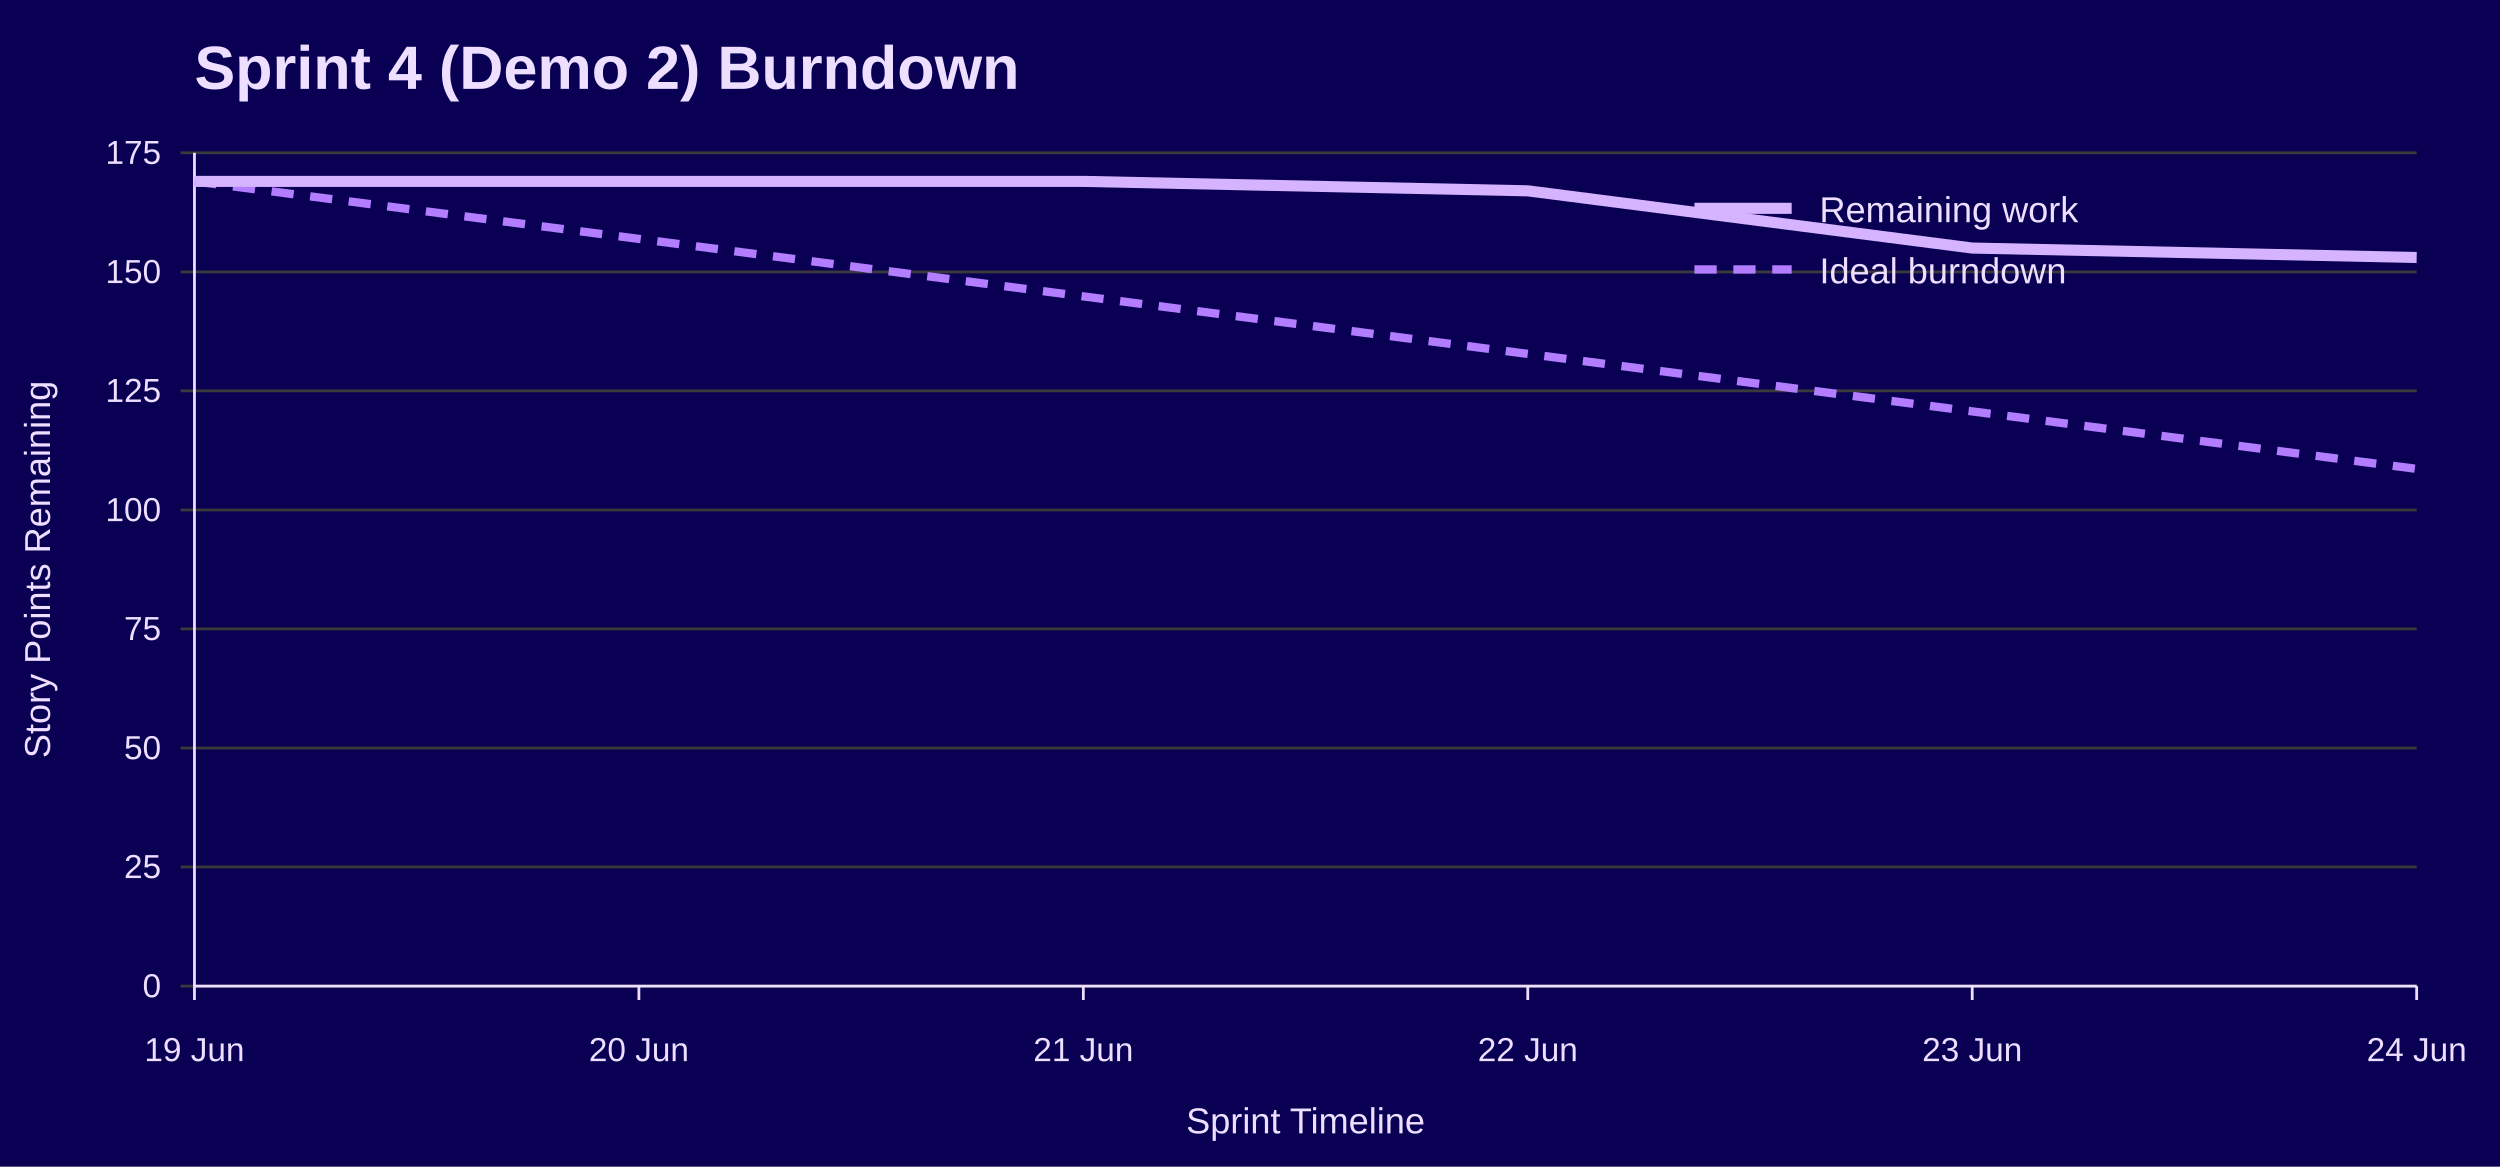
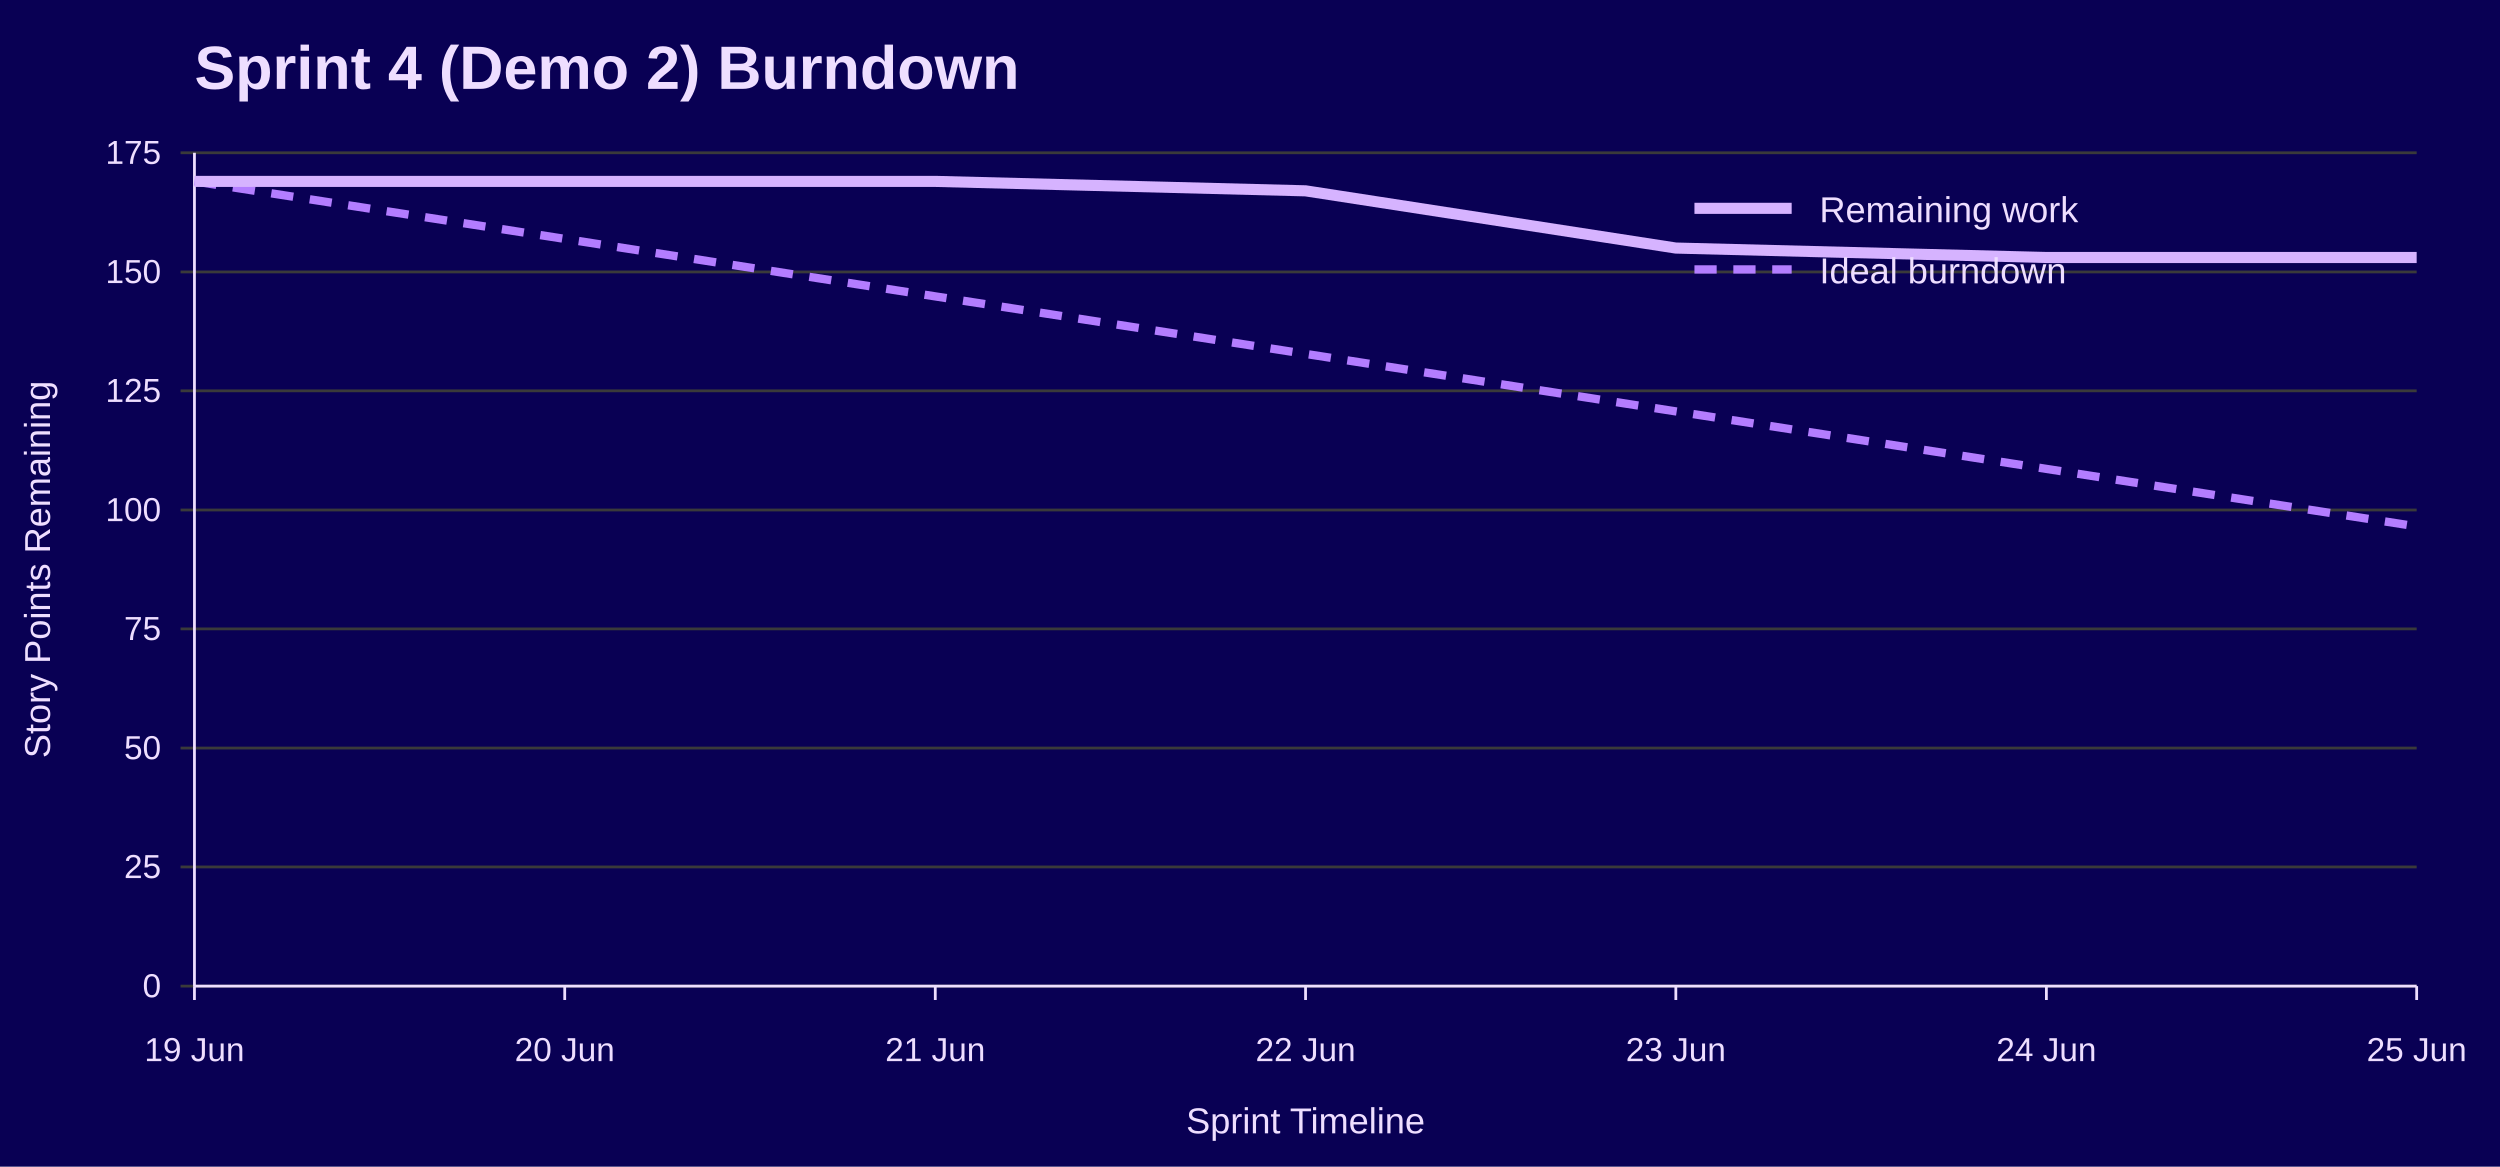
<svg xmlns="http://www.w3.org/2000/svg" width="900" height="420" viewBox="0 0 900 420" role="img" aria-labelledby="title desc">
  <rect width="100%" height="100%" fill="#090054" />
  <text x="70" y="32" font-family="Jost, Arial, Helvetica, sans-serif" font-size="22" font-weight="700" fill="#EEDEFF">Sprint 4 (Demo 2) Burndown</text>
  <line x1="65" y1="355.0" x2="870" y2="355.0" stroke="#3A3A3A" />
  <text x="58" y="359.0" font-family="Overpass, Arial, Helvetica, sans-serif" font-size="12" text-anchor="end" fill="#EEDEFF">0</text>
  <line x1="65" y1="312.1" x2="870" y2="312.1" stroke="#3A3A3A" />
  <text x="58" y="316.1" font-family="Overpass, Arial, Helvetica, sans-serif" font-size="12" text-anchor="end" fill="#EEDEFF">25</text>
  <line x1="65" y1="269.3" x2="870" y2="269.3" stroke="#3A3A3A" />
  <text x="58" y="273.3" font-family="Overpass, Arial, Helvetica, sans-serif" font-size="12" text-anchor="end" fill="#EEDEFF">50</text>
  <line x1="65" y1="226.4" x2="870" y2="226.4" stroke="#3A3A3A" />
  <text x="58" y="230.4" font-family="Overpass, Arial, Helvetica, sans-serif" font-size="12" text-anchor="end" fill="#EEDEFF">75</text>
  <line x1="65" y1="183.6" x2="870" y2="183.6" stroke="#3A3A3A" />
  <text x="58" y="187.6" font-family="Overpass, Arial, Helvetica, sans-serif" font-size="12" text-anchor="end" fill="#EEDEFF">100</text>
  <line x1="65" y1="140.7" x2="870" y2="140.7" stroke="#3A3A3A" />
  <text x="58" y="144.7" font-family="Overpass, Arial, Helvetica, sans-serif" font-size="12" text-anchor="end" fill="#EEDEFF">125</text>
  <line x1="65" y1="97.9" x2="870" y2="97.9" stroke="#3A3A3A" />
  <text x="58" y="101.9" font-family="Overpass, Arial, Helvetica, sans-serif" font-size="12" text-anchor="end" fill="#EEDEFF">150</text>
  <line x1="65" y1="55.0" x2="870" y2="55.0" stroke="#3A3A3A" />
  <text x="58" y="59.0" font-family="Overpass, Arial, Helvetica, sans-serif" font-size="12" text-anchor="end" fill="#EEDEFF">175</text>
  <line x1="70.0" y1="355" x2="70.0" y2="360" stroke="#EEDEFF" />
  <text x="70.0" y="382" font-family="Overpass, Arial, Helvetica, sans-serif" font-size="12" text-anchor="middle" fill="#EEDEFF">19 Jun</text>
-   <line x1="230.0" y1="355" x2="230.0" y2="360" stroke="#EEDEFF" />
-   <text x="230.0" y="382" font-family="Overpass, Arial, Helvetica, sans-serif" font-size="12" text-anchor="middle" fill="#EEDEFF">20 Jun</text>
-   <line x1="390.0" y1="355" x2="390.0" y2="360" stroke="#EEDEFF" />
-   <text x="390.0" y="382" font-family="Overpass, Arial, Helvetica, sans-serif" font-size="12" text-anchor="middle" fill="#EEDEFF">21 Jun</text>
-   <line x1="550.0" y1="355" x2="550.0" y2="360" stroke="#EEDEFF" />
-   <text x="550.0" y="382" font-family="Overpass, Arial, Helvetica, sans-serif" font-size="12" text-anchor="middle" fill="#EEDEFF">22 Jun</text>
-   <line x1="710.0" y1="355" x2="710.0" y2="360" stroke="#EEDEFF" />
-   <text x="710.0" y="382" font-family="Overpass, Arial, Helvetica, sans-serif" font-size="12" text-anchor="middle" fill="#EEDEFF">23 Jun</text>
+   <line x1="203.3" y1="355" x2="203.3" y2="360" stroke="#EEDEFF" />
+   <text x="203.3" y="382" font-family="Overpass, Arial, Helvetica, sans-serif" font-size="12" text-anchor="middle" fill="#EEDEFF">20 Jun</text>
+   <line x1="336.7" y1="355" x2="336.7" y2="360" stroke="#EEDEFF" />
+   <text x="336.7" y="382" font-family="Overpass, Arial, Helvetica, sans-serif" font-size="12" text-anchor="middle" fill="#EEDEFF">21 Jun</text>
+   <line x1="470.0" y1="355" x2="470.0" y2="360" stroke="#EEDEFF" />
+   <text x="470.0" y="382" font-family="Overpass, Arial, Helvetica, sans-serif" font-size="12" text-anchor="middle" fill="#EEDEFF">22 Jun</text>
+   <line x1="603.3" y1="355" x2="603.3" y2="360" stroke="#EEDEFF" />
+   <text x="603.3" y="382" font-family="Overpass, Arial, Helvetica, sans-serif" font-size="12" text-anchor="middle" fill="#EEDEFF">23 Jun</text>
+   <line x1="736.7" y1="355" x2="736.7" y2="360" stroke="#EEDEFF" />
+   <text x="736.7" y="382" font-family="Overpass, Arial, Helvetica, sans-serif" font-size="12" text-anchor="middle" fill="#EEDEFF">24 Jun</text>
  <line x1="870.0" y1="355" x2="870.0" y2="360" stroke="#EEDEFF" />
-   <text x="870.0" y="382" font-family="Overpass, Arial, Helvetica, sans-serif" font-size="12" text-anchor="middle" fill="#EEDEFF">24 Jun</text>
+   <text x="870.0" y="382" font-family="Overpass, Arial, Helvetica, sans-serif" font-size="12" text-anchor="middle" fill="#EEDEFF">25 Jun</text>
  <line x1="70" y1="55" x2="70" y2="355" stroke="#EEDEFF" />
  <line x1="70" y1="355" x2="870" y2="355" stroke="#EEDEFF" />
  <text x="18" y="205.0" font-family="Overpass, Arial, Helvetica, sans-serif" font-size="13" text-anchor="middle" transform="rotate(-90 18 205.0)" fill="#EEDEFF">Story Points Remaining</text>
  <text x="470.0" y="408" font-family="Overpass, Arial, Helvetica, sans-serif" font-size="13" text-anchor="middle" fill="#EEDEFF">Sprint Timeline</text>
-   <polyline points="70.0,65.3 230.0,86.0 390.0,106.7 550.0,127.4 710.0,148.1 870.0,168.8" fill="none" stroke="#B37DFF" stroke-width="3" stroke-dasharray="8 6" />
-   <polyline points="70.0,65.3 230.0,65.3 390.0,65.3 550.0,68.7 710.0,89.3 870.0,92.7" fill="none" stroke="#D6B3FF" stroke-width="4" />
+   <polyline points="70.0,65.3 203.3,86.0 336.7,106.7 470.0,127.4 603.3,148.1 736.7,168.8 870.0,189.5" fill="none" stroke="#B37DFF" stroke-width="3" stroke-dasharray="8 6" />
+   <polyline points="70.0,65.3 203.3,65.3 336.7,65.3 470.0,68.7 603.3,89.3 736.7,92.7 870.0,92.7" fill="none" stroke="#D6B3FF" stroke-width="4" />
  <line x1="610" y1="75" x2="645" y2="75" stroke="#D6B3FF" stroke-width="4" />
  <text x="655" y="80" font-family="Overpass, Arial, Helvetica, sans-serif" font-size="13" fill="#EEDEFF">Remaining work</text>
  <line x1="610" y1="97" x2="645" y2="97" stroke="#B37DFF" stroke-width="3" stroke-dasharray="8 6" />
  <text x="655" y="102" font-family="Overpass, Arial, Helvetica, sans-serif" font-size="13" fill="#EEDEFF">Ideal burndown</text>
</svg>
